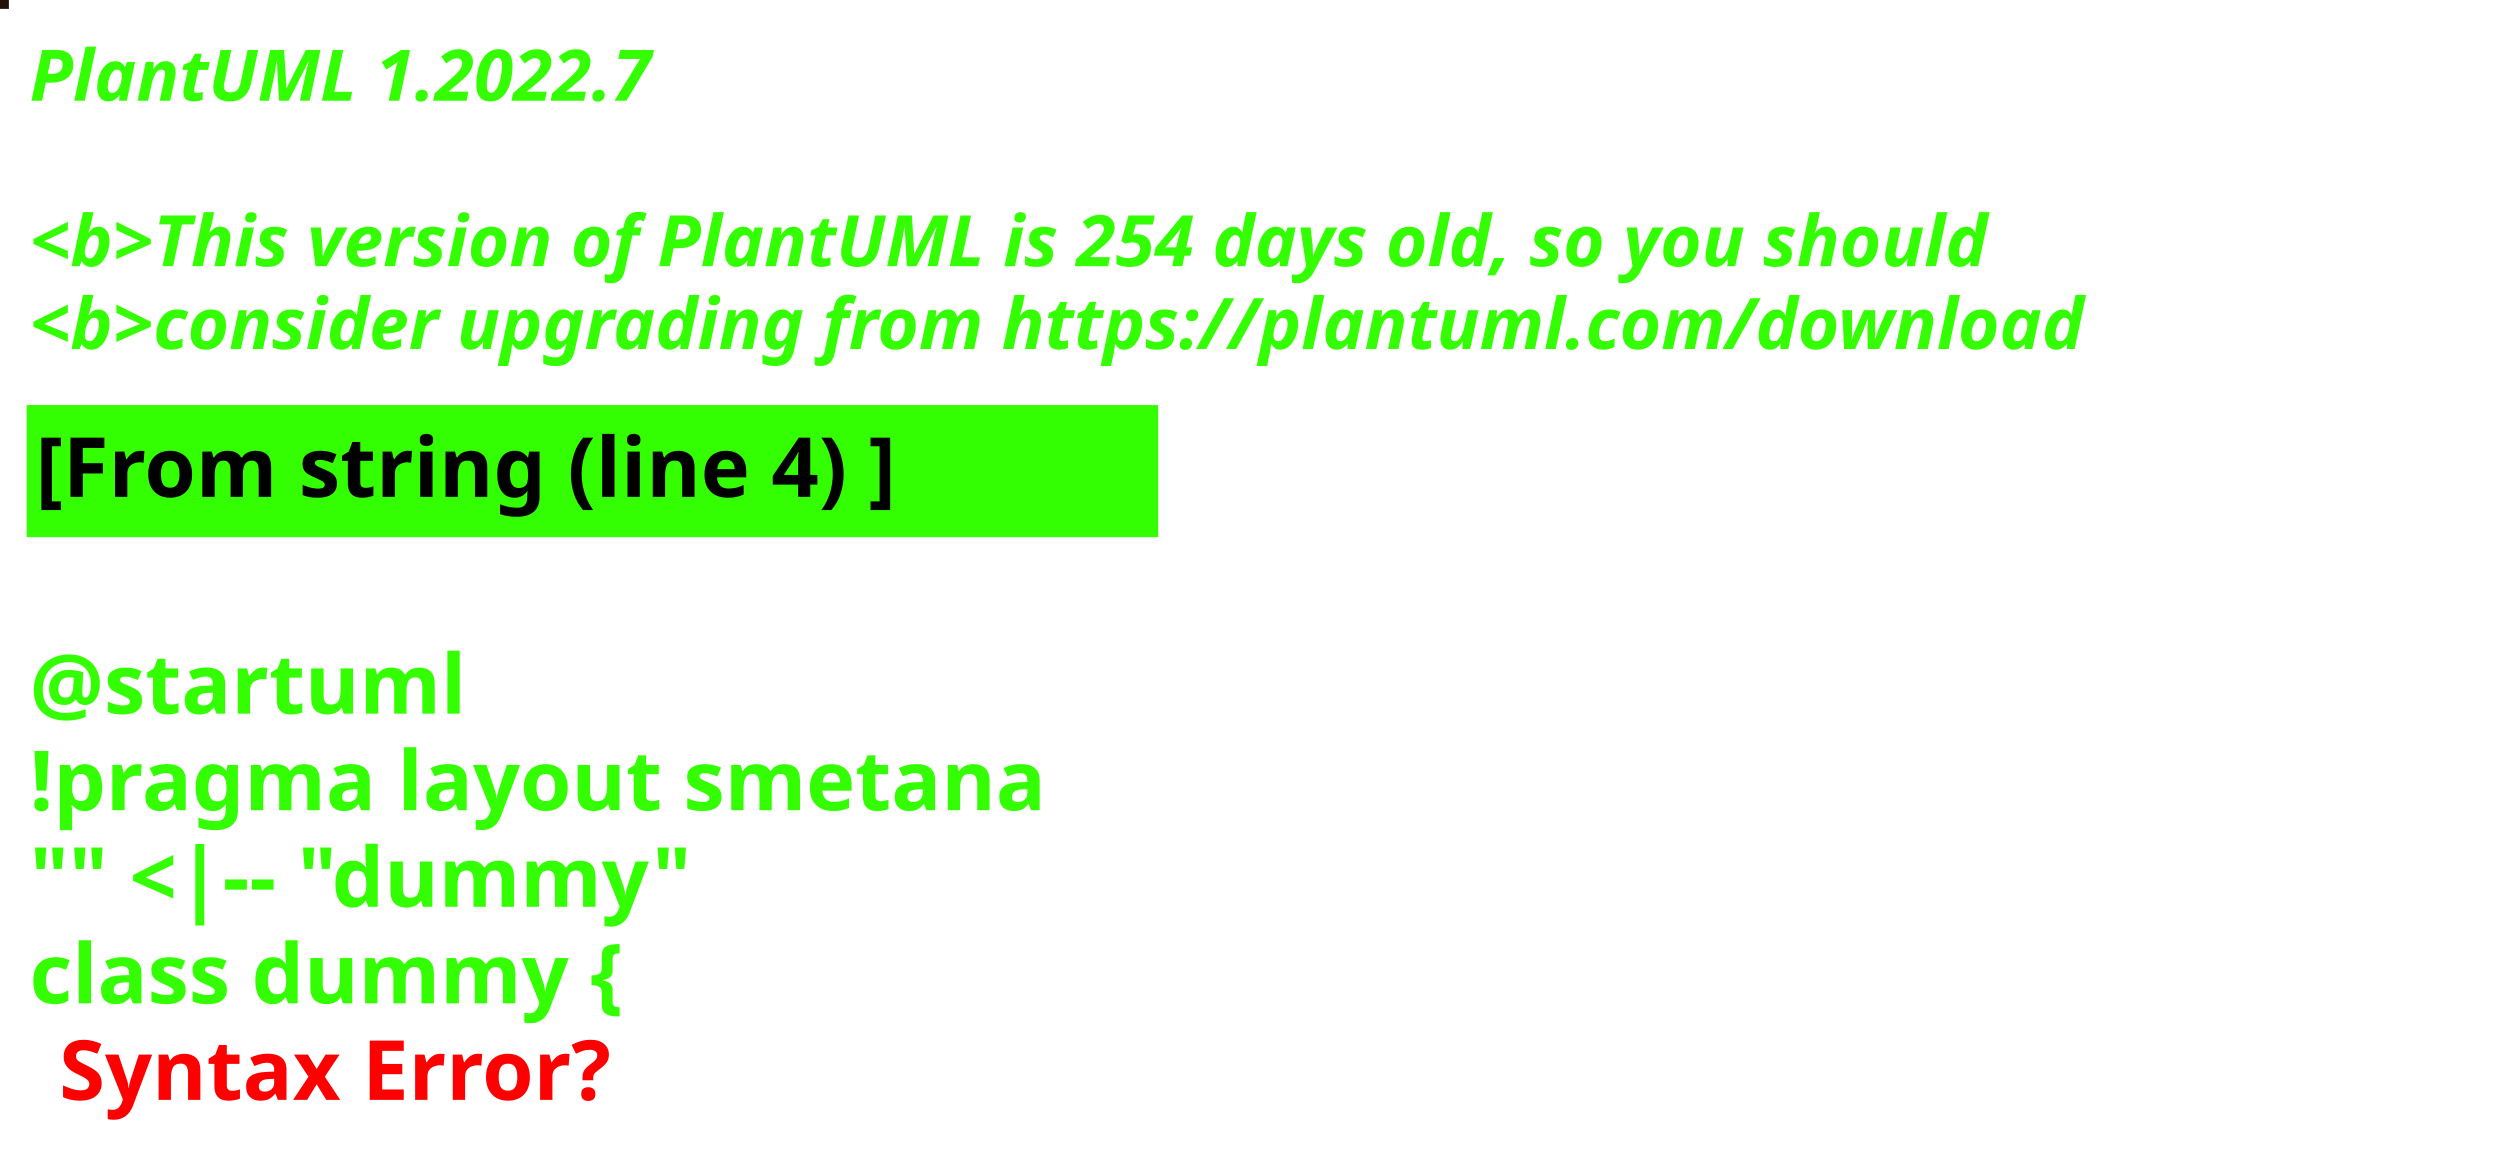
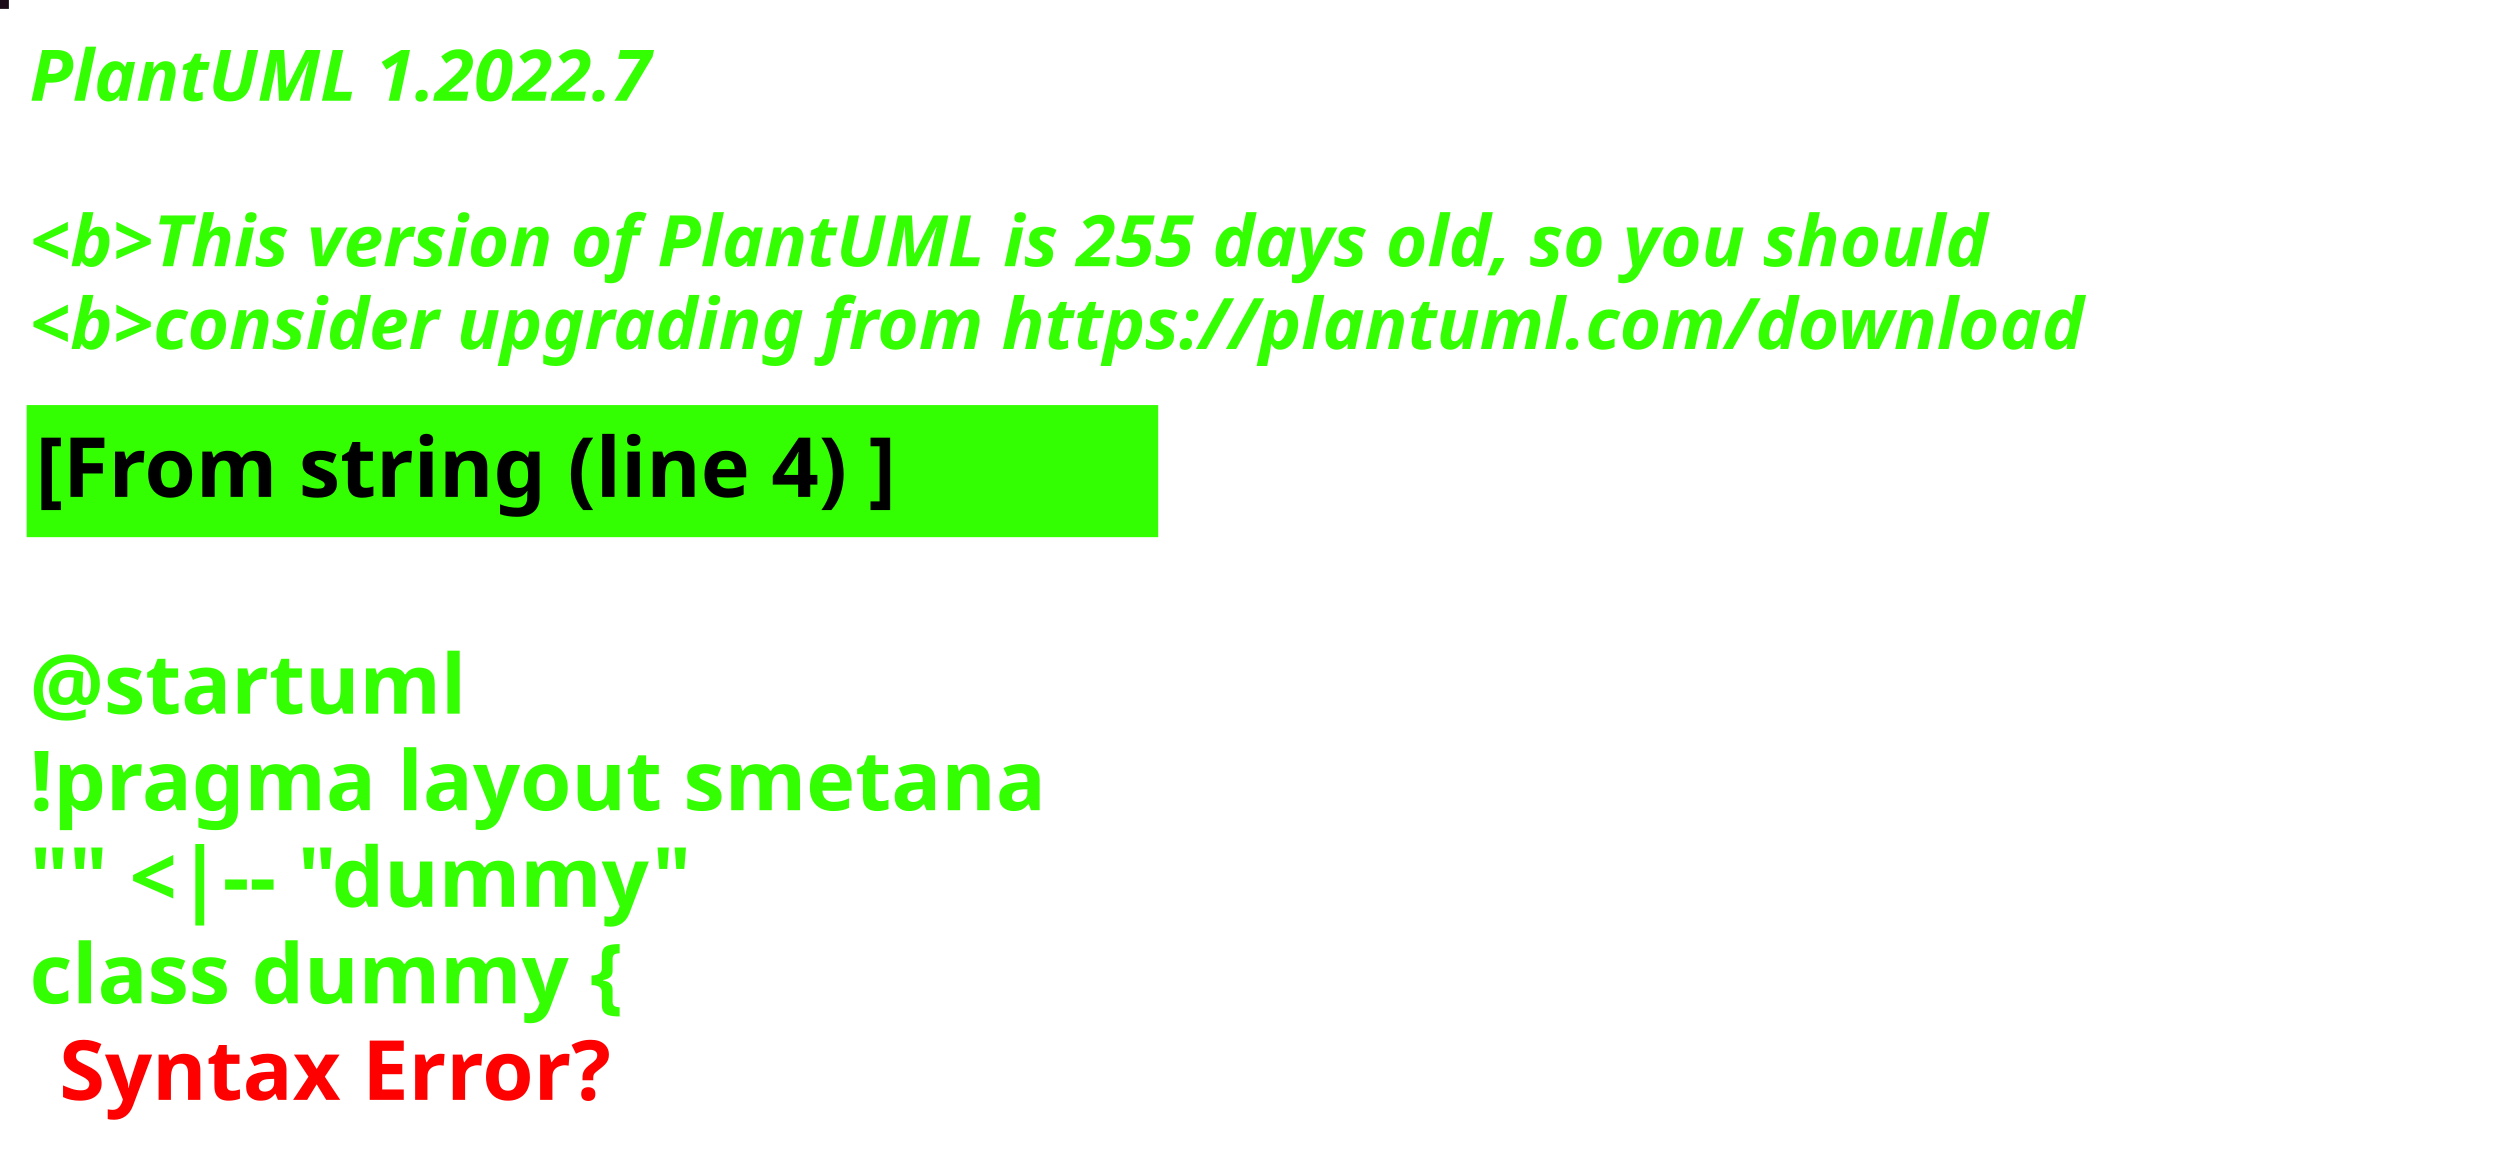
<svg xmlns="http://www.w3.org/2000/svg" contentStyleType="text/css" height="194px" preserveAspectRatio="none" style="width:422px;height:194px;background:#000000;" version="1.1" viewBox="0 0 422 194" width="422px" zoomAndPan="magnify">
  <defs />
  <g>
-     <rect fill="#26120D" height="1" style="stroke:#26120D;stroke-width:1.0;" width="1" x="0" y="0" />
+     <rect fill="#1C0C19" height="1" style="stroke:#1C0C19;stroke-width:1.0;" width="1" x="0" y="0" />
    <text fill="#33FF02" font-family="sans-serif" font-size="12" font-style="italic" font-weight="bold" lengthAdjust="spacing" textLength="127" x="5" y="17">PlantUML 1.2022.7</text>
    <text fill="#33FF02" font-family="sans-serif" font-size="12" font-style="italic" font-weight="bold" lengthAdjust="spacing" textLength="4" x="5" y="30.969"> </text>
-     <text fill="#33FF02" font-family="sans-serif" font-size="12" font-style="italic" font-weight="bold" lengthAdjust="spacing" textLength="399" x="5" y="44.938">&lt;b&gt;This version of PlantUML is 254 days old, so you should</text>
+     <text fill="#33FF02" font-family="sans-serif" font-size="12" font-style="italic" font-weight="bold" lengthAdjust="spacing" textLength="399" x="5" y="44.938">&lt;b&gt;This version of PlantUML is 255 days old, so you should</text>
    <text fill="#33FF02" font-family="sans-serif" font-size="12" font-style="italic" font-weight="bold" lengthAdjust="spacing" textLength="408" x="5" y="58.906">&lt;b&gt;consider upgrading from https://plantuml.com/download</text>
    <rect fill="#33FF02" height="21.297" style="stroke:#33FF02;stroke-width:1.0;" width="190" x="5" y="68.875" />
    <text fill="#000000" font-family="sans-serif" font-size="14" font-weight="bold" lengthAdjust="spacing" textLength="168" x="6" y="83.875">[From string (line 4) ]</text>
    <text fill="#33FF02" font-family="sans-serif" font-size="14" font-weight="bold" lengthAdjust="spacing" textLength="5" x="5" y="104.172"> </text>
    <text fill="#33FF02" font-family="sans-serif" font-size="14" font-weight="bold" lengthAdjust="spacing" textLength="79" x="5" y="120.469">@startuml</text>
    <text fill="#33FF02" font-family="sans-serif" font-size="14" font-weight="bold" lengthAdjust="spacing" textLength="190" x="5" y="136.766">!pragma layout smetana</text>
    <text fill="#33FF02" font-family="sans-serif" font-size="14" font-weight="bold" lengthAdjust="spacing" textLength="124" x="5" y="153.062">"" &lt;|-- "dummy"</text>
    <text fill="#33FF02" font-family="sans-serif" font-size="14" font-weight="bold" lengthAdjust="spacing" text-decoration="wavy underline" textLength="117" x="5" y="169.359">class dummy {</text>
    <text fill="#FF0000" font-family="sans-serif" font-size="14" font-weight="bold" lengthAdjust="spacing" textLength="106" x="10" y="185.656">Syntax Error?</text>
  </g>
</svg>
